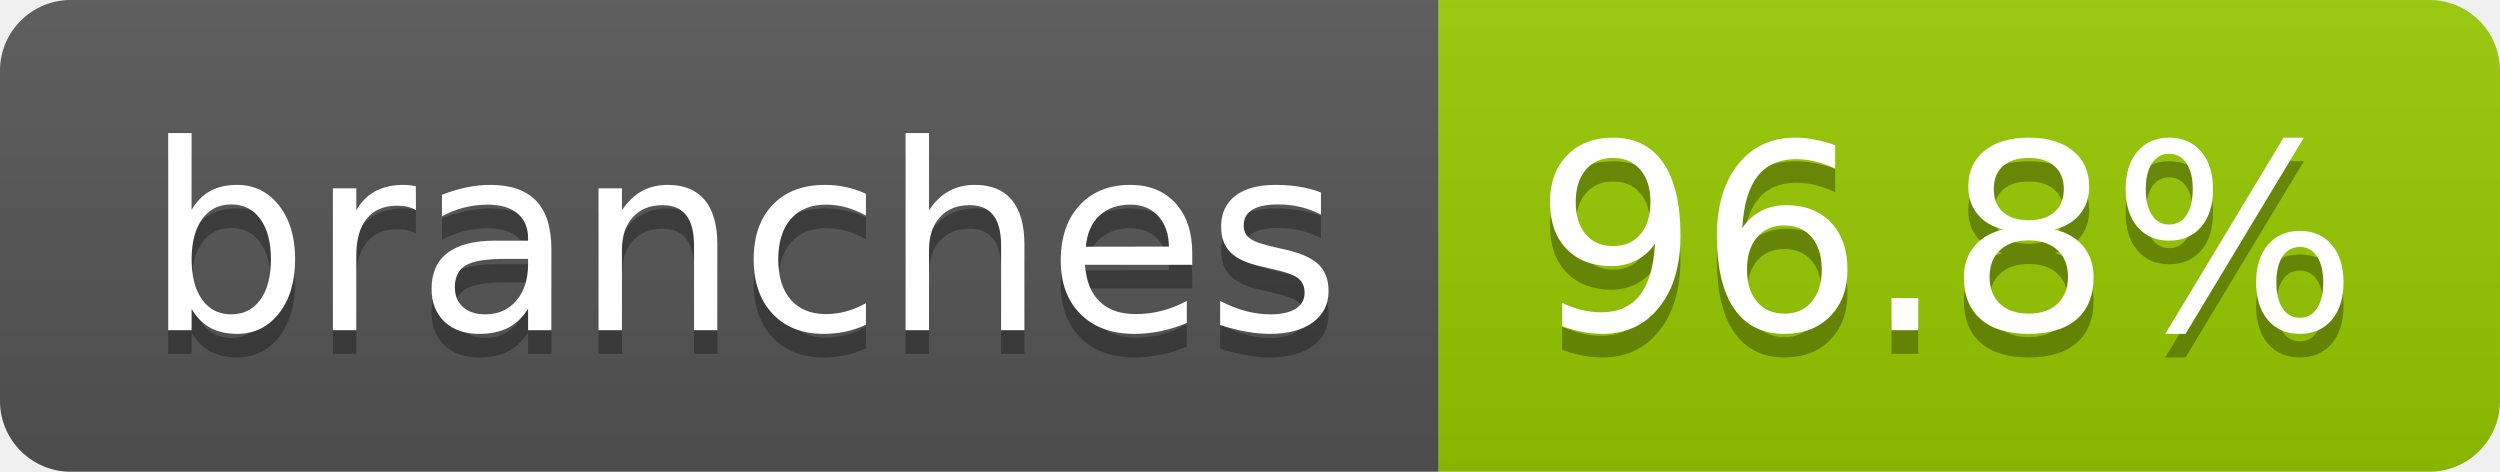
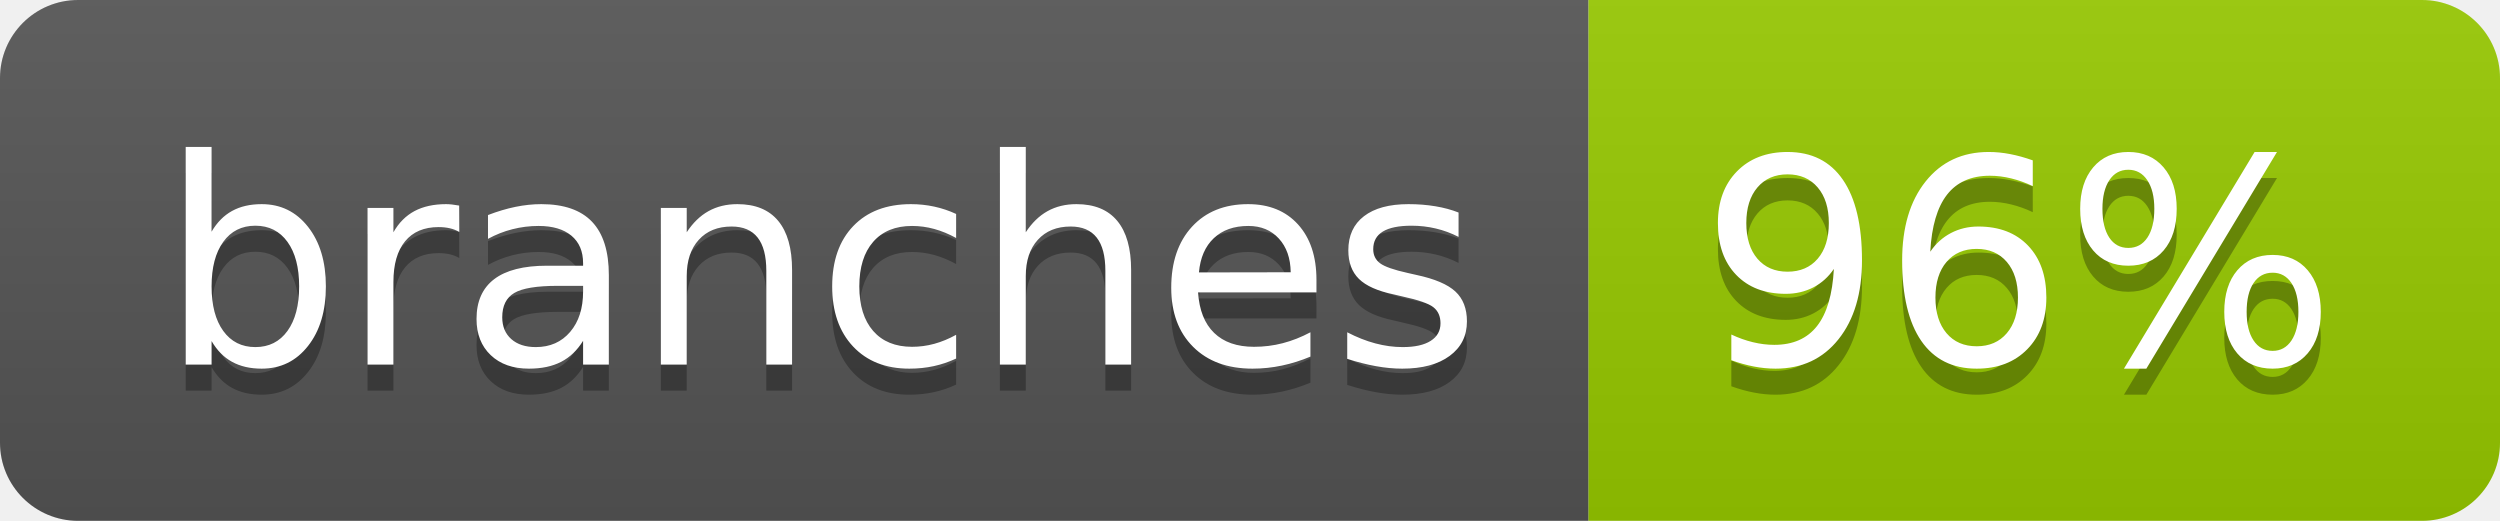
- <svg xmlns="http://www.w3.org/2000/svg" width="106" height="20" role="img" aria-label="branches: 96.8%">
+ <svg xmlns="http://www.w3.org/2000/svg" width="96" height="20" role="img" aria-label="branches: 96%">
  <linearGradient id="s" x2="0" y2="100%">
    <stop offset="0" stop-color="#bbb" stop-opacity=".1" />
    <stop offset="1" stop-opacity=".1" />
  </linearGradient>
  <clipPath id="r">
-     <rect width="106" height="20" rx="3" fill="#fff" />
+     <rect width="96" height="20" rx="3" fill="#fff" />
  </clipPath>
  <g clip-path="url(#r)">
    <rect width="61" height="20" fill="#555" />
-     <rect x="61" width="45" height="20" fill="#97ca00" />
-     <rect width="106" height="20" fill="url(#s)" />
+     <rect x="61" width="35" height="20" fill="#97ca00" />
+     <rect width="96" height="20" fill="url(#s)" />
  </g>
  <g fill="#fff" text-anchor="middle" font-family="Verdana,Geneva,DejaVu Sans,sans-serif" text-rendering="geometricPrecision" font-size="110">
    <text aria-hidden="true" x="315" y="150" fill="#010101" fill-opacity=".3" transform="scale(.1)" textLength="507">branches</text>
    <text x="315" y="140" transform="scale(.1)" fill="#fff" textLength="507">branches</text>
-     <text aria-hidden="true" x="825" y="150" fill="#010101" fill-opacity=".3" transform="scale(.1)" textLength="350">96.8%</text>
-     <text x="825" y="140" transform="scale(.1)" fill="#fff" textLength="350">96.8%</text>
+     <text aria-hidden="true" x="775" y="150" fill="#010101" fill-opacity=".3" transform="scale(.1)" textLength="245">96%</text>
+     <text x="775" y="140" transform="scale(.1)" fill="#fff" textLength="245">96%</text>
  </g>
</svg>
